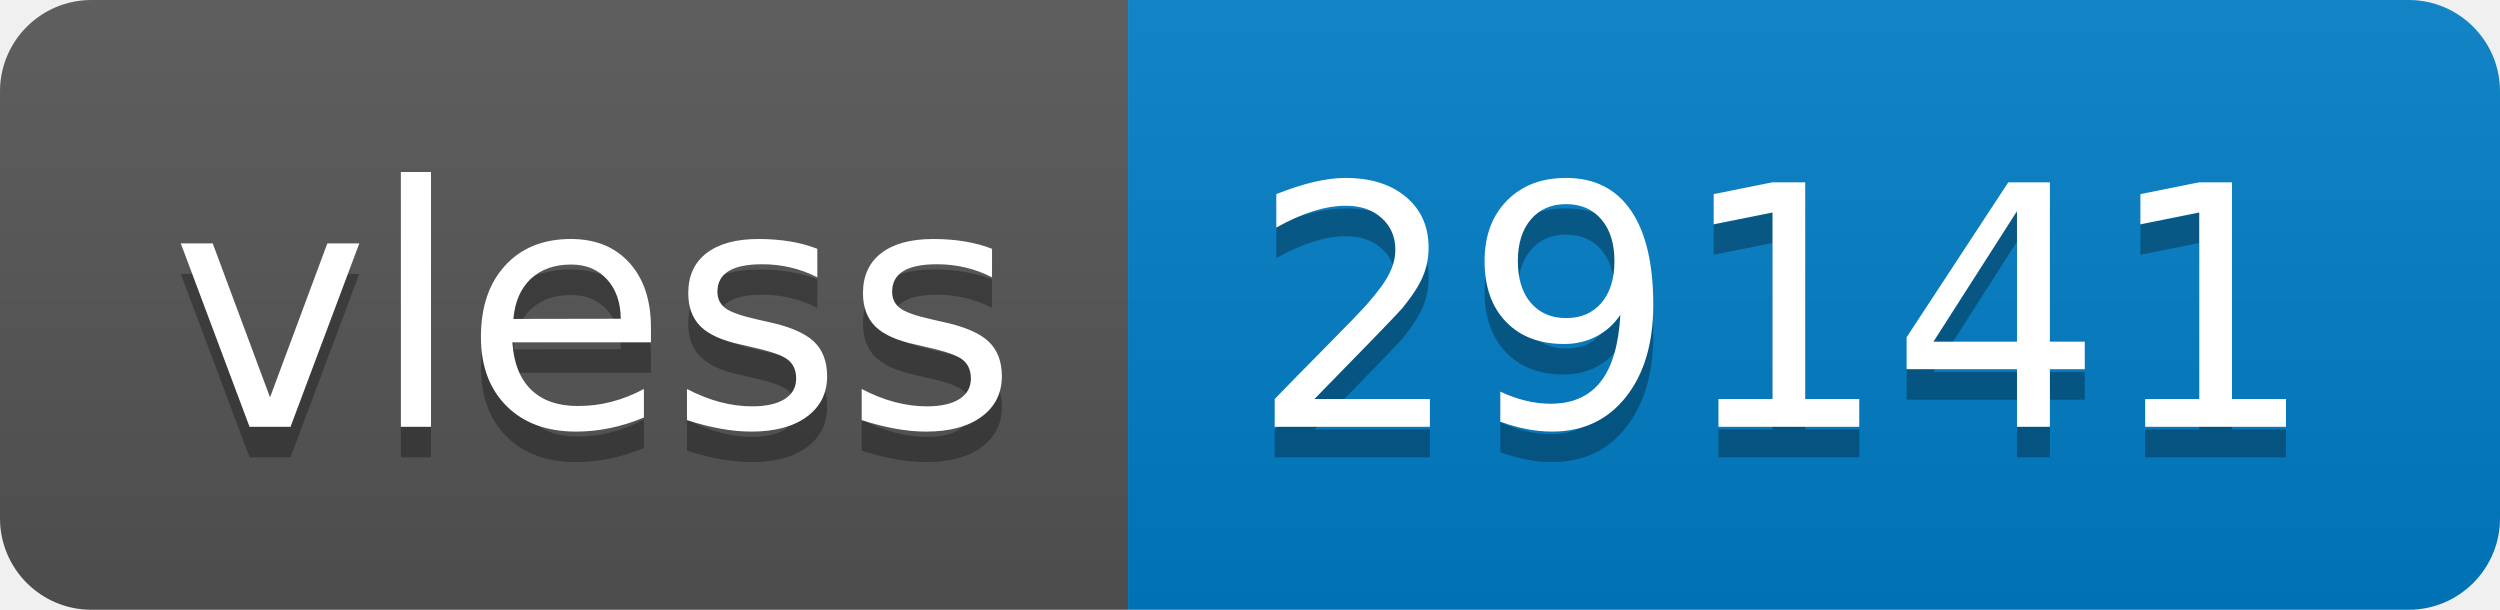
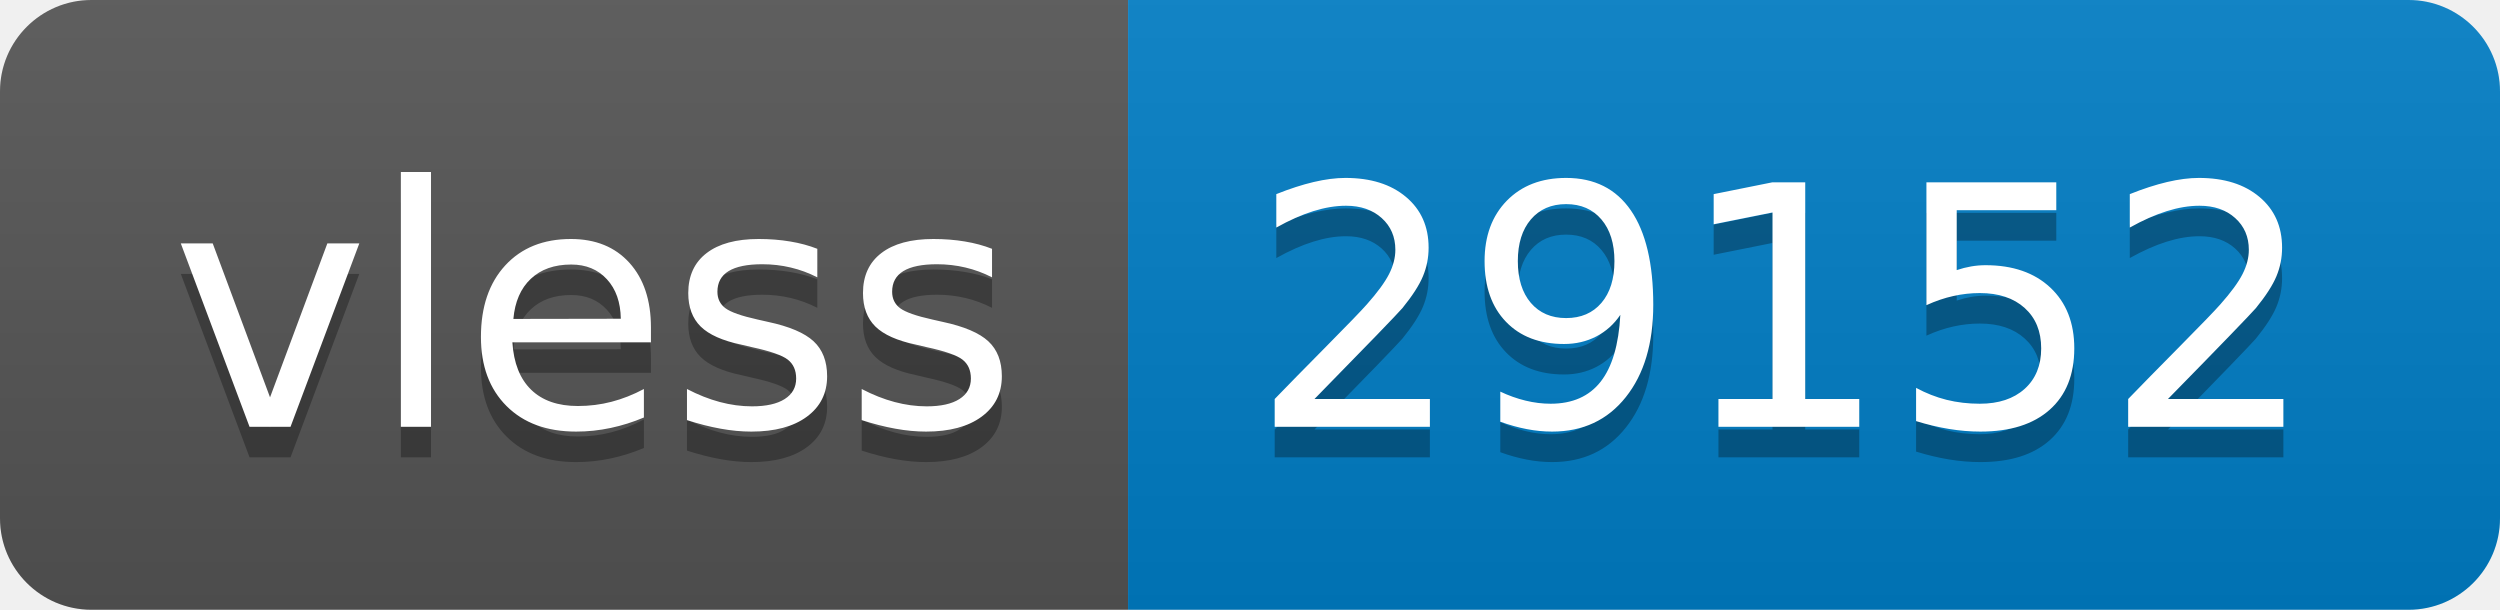
- <svg xmlns="http://www.w3.org/2000/svg" width="82" height="20" role="img" aria-label="vless: 29141">
+ <svg xmlns="http://www.w3.org/2000/svg" width="82" height="20" role="img" aria-label="vless: 29152">
  <linearGradient id="s" x2="0" y2="100%">
    <stop offset="0" stop-color="#bbb" stop-opacity=".1" />
    <stop offset="1" stop-opacity=".1" />
  </linearGradient>
  <clipPath id="r">
    <rect width="82" height="20" rx="3" fill="#fff" />
  </clipPath>
  <g clip-path="url(#r)">
    <rect width="37" height="20" fill="#555" />
    <rect x="37" width="45" height="20" fill="#007ec6" />
    <rect width="82" height="20" fill="url(#s)" />
  </g>
  <g fill="#fff" text-anchor="middle" font-family="Verdana,Geneva,DejaVu Sans,sans-serif" text-rendering="geometricPrecision" font-size="110">
    <text aria-hidden="true" x="195" y="150" fill="#010101" fill-opacity=".3" transform="scale(.1)" textLength="270">vless</text>
    <text x="195" y="140" transform="scale(.1)" fill="#fff" textLength="270">vless</text>
-     <text aria-hidden="true" x="585" y="150" fill="#010101" fill-opacity=".3" transform="scale(.1)" textLength="350">29141</text>
-     <text x="585" y="140" transform="scale(.1)" fill="#fff" textLength="350">29141</text>
+     <text aria-hidden="true" x="585" y="150" fill="#010101" fill-opacity=".3" transform="scale(.1)" textLength="350">29152</text>
+     <text x="585" y="140" transform="scale(.1)" fill="#fff" textLength="350">29152</text>
  </g>
</svg>
